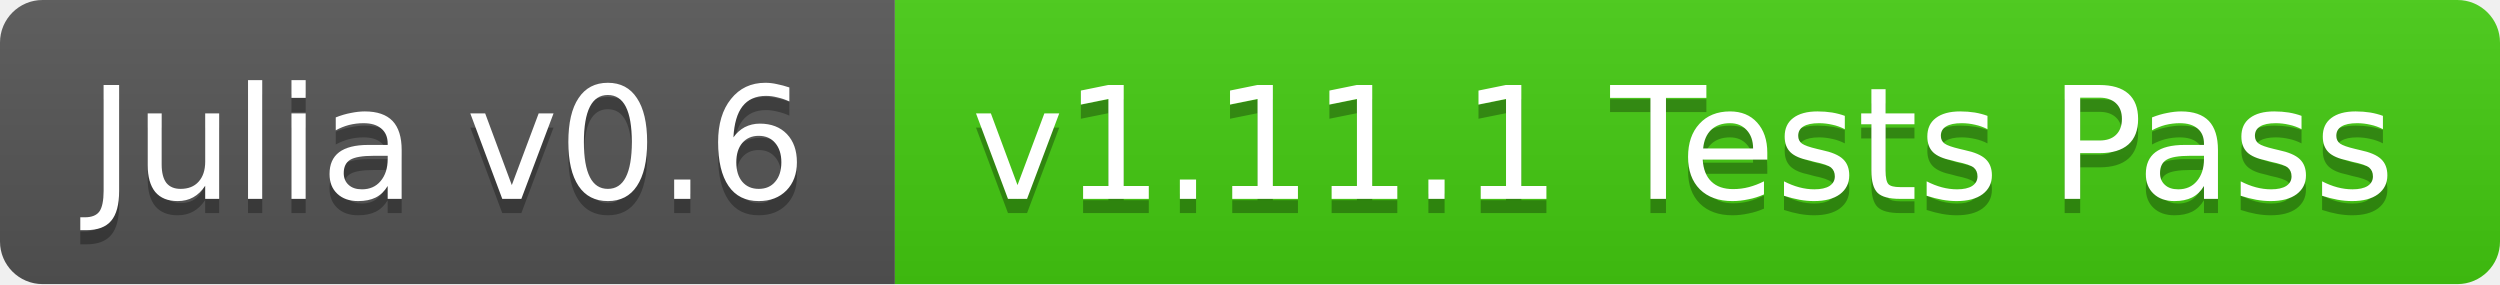
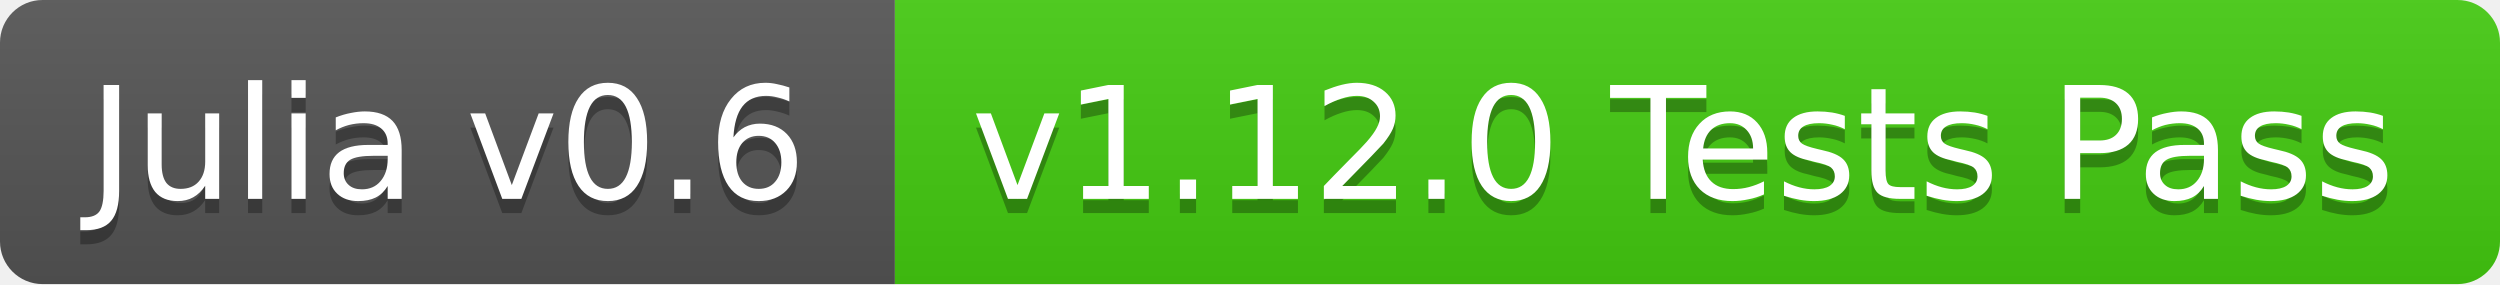
<svg xmlns="http://www.w3.org/2000/svg" width="176" height="20">
  <linearGradient id="b" x2="0" y2="100%">
    <stop offset="0" stop-color="#bbb" stop-opacity=".1" />
    <stop offset="1" stop-opacity=".1" />
  </linearGradient>
  <clipPath id="a">
    <rect width="176" height="20" rx="3" fill="#fff" />
  </clipPath>
  <g clip-path="url(#a)">
    <path fill="#555" d="M0 0h63v20H0z" />
    <path fill="#4c1" d="M63 0h113v20H63z" />
    <path fill="url(#b)" d="M0 0h176v20H0z" />
  </g>
  <g fill="#fff" text-anchor="middle" font-family="DejaVu Sans,Verdana,Geneva,sans-serif" font-size="11">
    <text x="31.5" y="15" fill="#010101" fill-opacity=".3">Julia v0.6</text>
    <text x="31.5" y="14">Julia v0.6</text>
-     <text x="118.5" y="15" fill="#010101" fill-opacity=".3">v1.11.1 Tests Pass</text>
-     <text x="118.5" y="14">v1.11.1 Tests Pass</text>
+     <text x="118.5" y="15" fill="#010101" fill-opacity=".3">v1.12.0 Tests Pass</text>
+     <text x="118.5" y="14">v1.12.0 Tests Pass</text>
  </g>
</svg>
